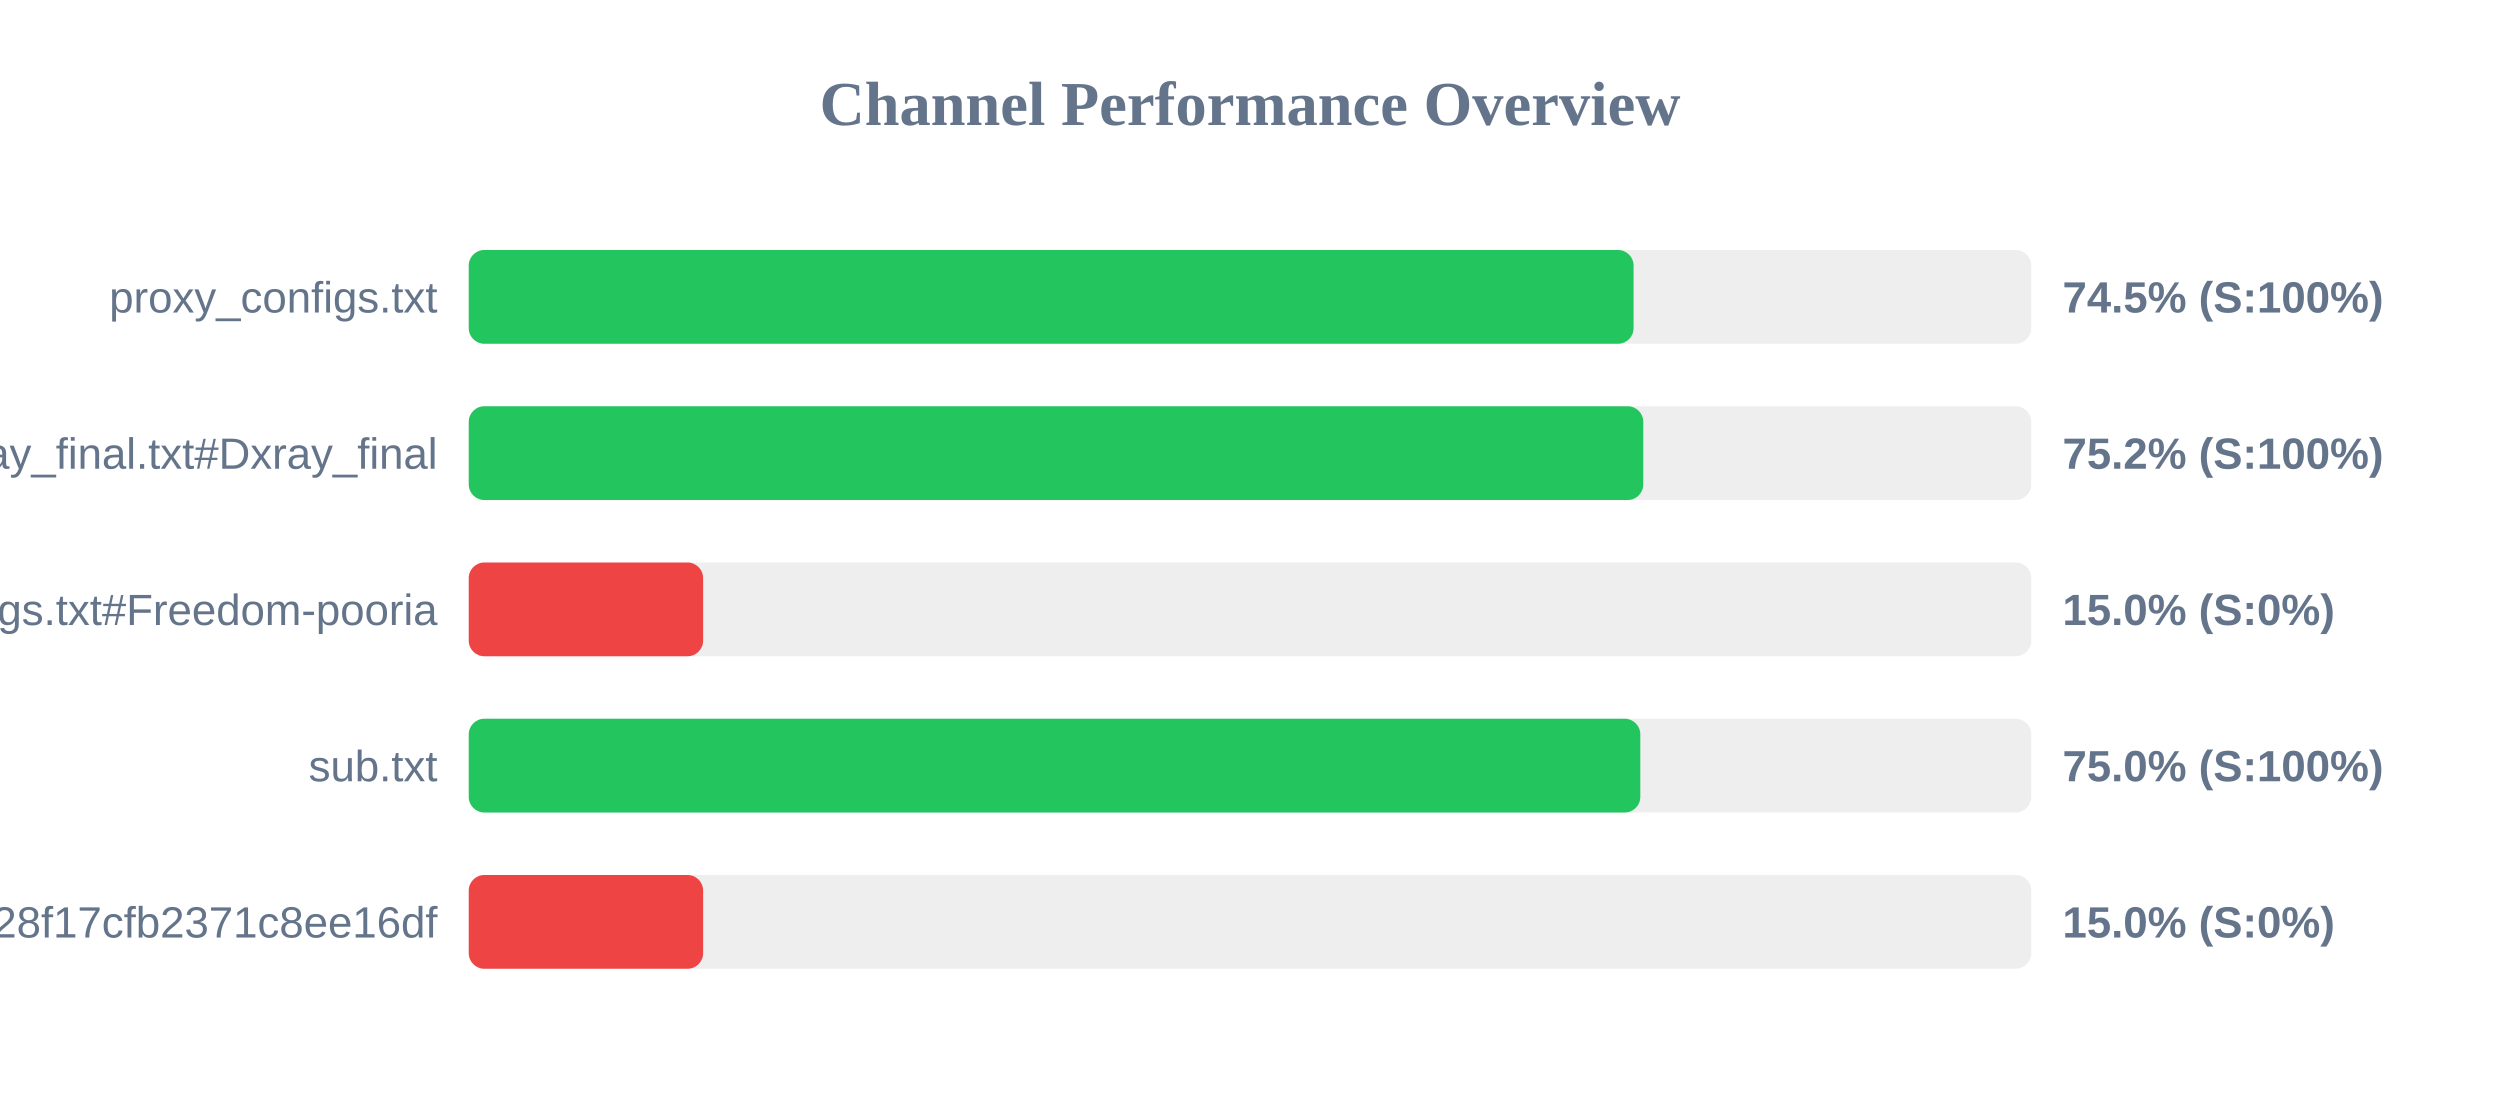
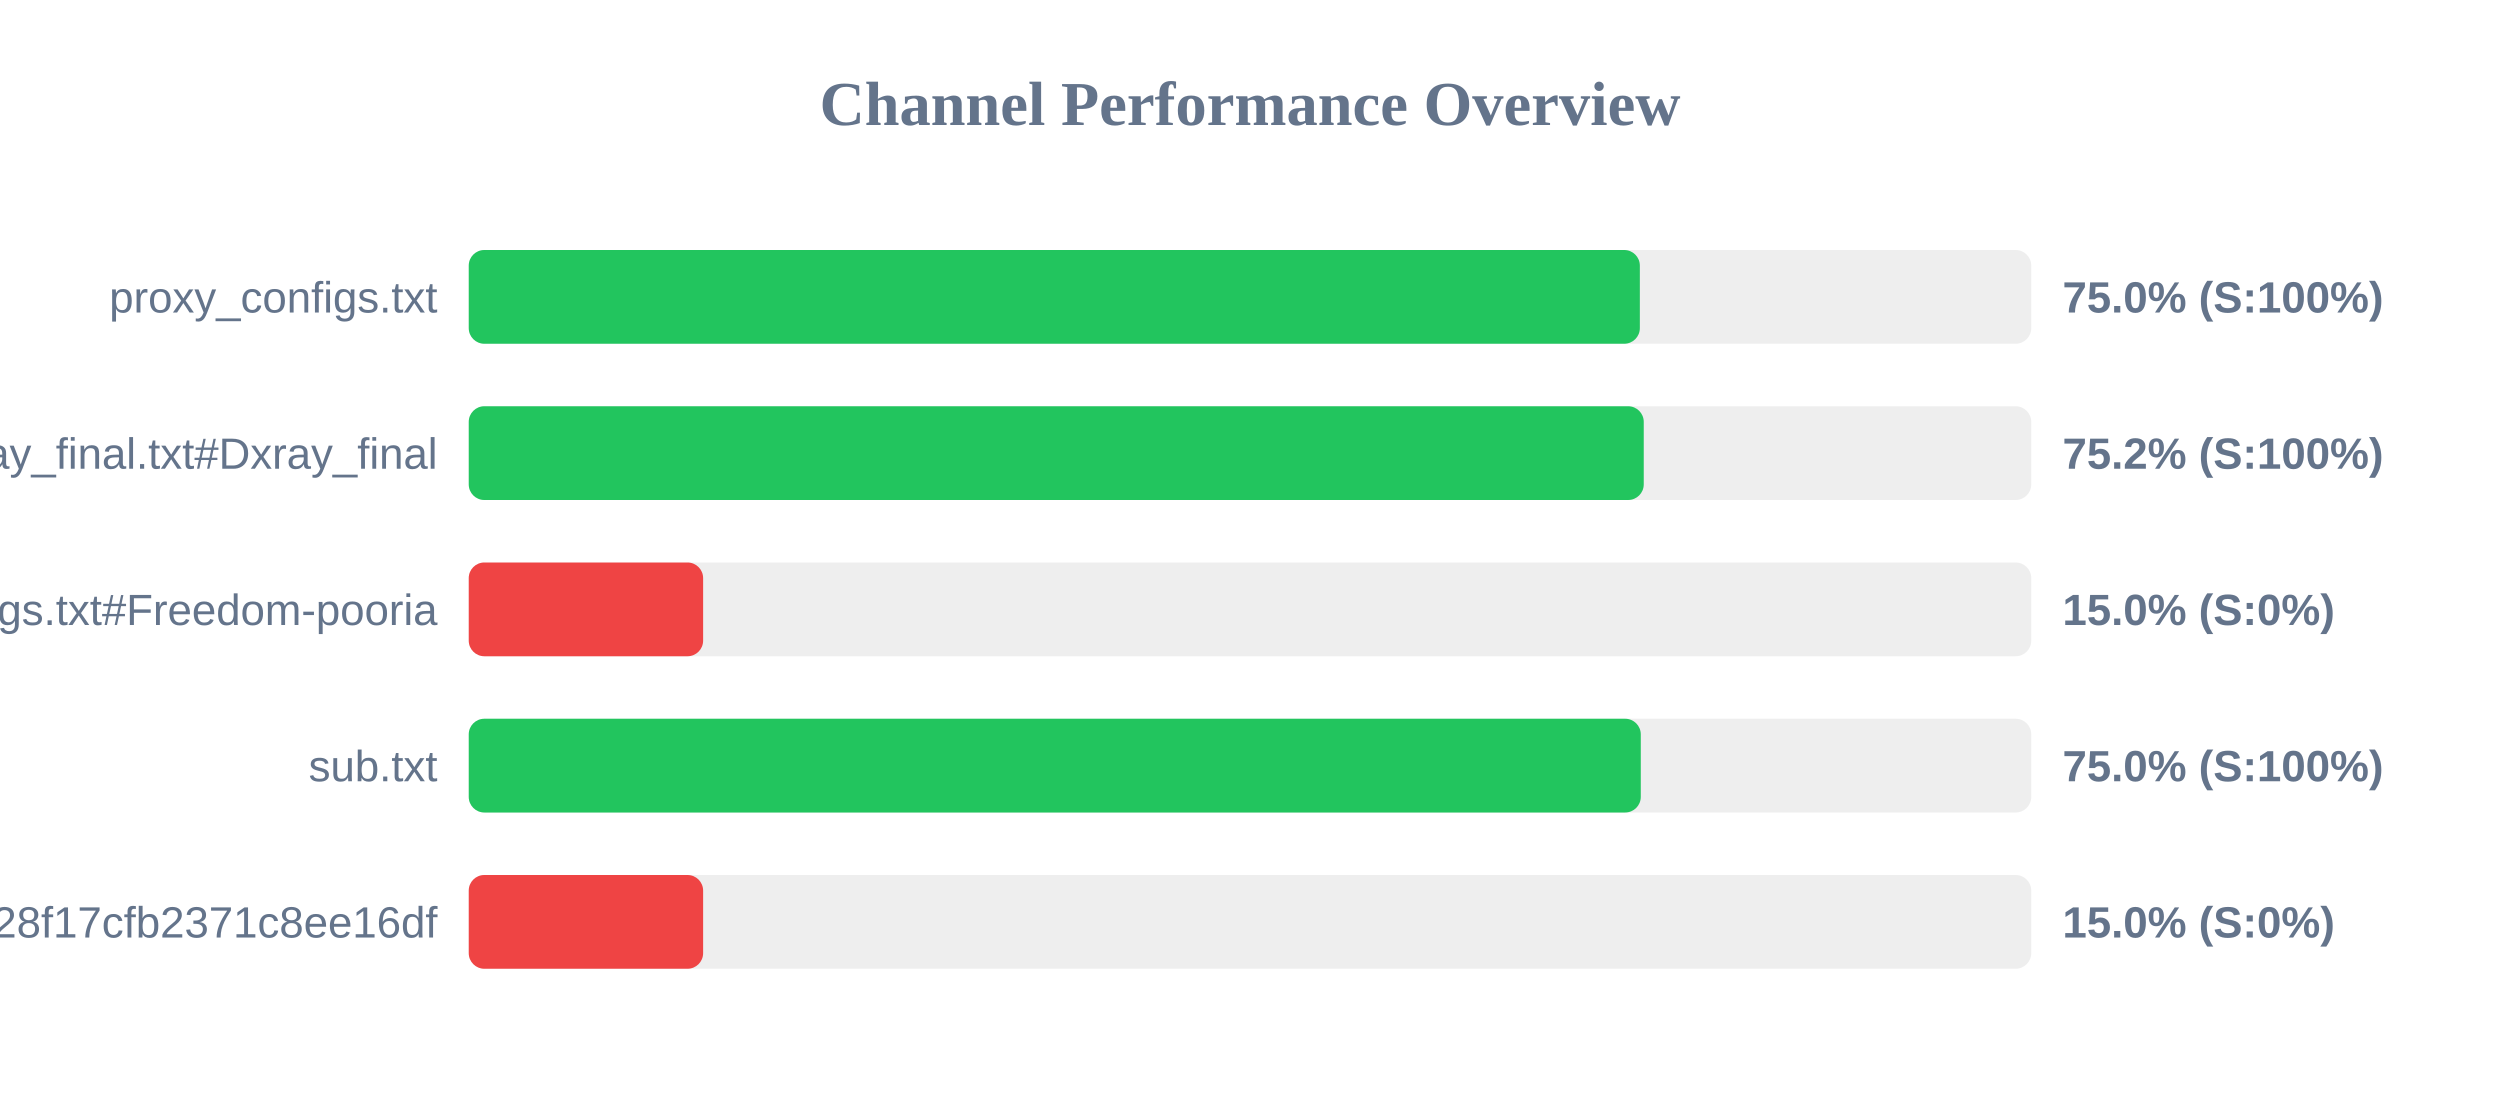
<svg xmlns="http://www.w3.org/2000/svg" width="800" height="350" version="1.1">
  <style>
        .row { font: 14px Arial; fill: #64748b; }
        .score { font: bold 14px Arial; fill: #64748b; }
    </style>
  <text x="400" y="40" text-anchor="middle" font-size="20px" font-weight="bold" fill="#64748b">Channel Performance Overview</text>
  <rect x="150" y="80" width="500" height="30" fill="#eee" rx="5" />
-   <rect x="150" y="80" width="372.75" height="30" fill="#22c55e" rx="5" />
+   <rect x="150" y="80" width="374.75" height="30" fill="#22c55e" rx="5" />
  <text x="140" y="100" text-anchor="end" class="row">proxy_configs.txt</text>
-   <text x="660" y="100" text-anchor="start" class="score">74.5% (S:100%)</text>
+   <text x="660" y="100" text-anchor="start" class="score">75.0% (S:100%)</text>
  <rect x="150" y="130" width="500" height="30" fill="#eee" rx="5" />
-   <rect x="150" y="130" width="375.85" height="30" fill="#22c55e" rx="5" />
+   <rect x="150" y="130" width="376.0" height="30" fill="#22c55e" rx="5" />
  <text x="140" y="150" text-anchor="end" class="row">xray_final.txt#Dxray_final</text>
  <text x="660" y="150" text-anchor="start" class="score">75.2% (S:100%)</text>
  <rect x="150" y="180" width="500" height="30" fill="#eee" rx="5" />
  <rect x="150" y="180" width="75.0" height="30" fill="#ef4444" rx="5" />
  <text x="140" y="200" text-anchor="end" class="row">v2ray_configs.txt#Freedom-pooria</text>
  <text x="660" y="200" text-anchor="start" class="score">15.0% (S:0%)</text>
  <rect x="150" y="230" width="500" height="30" fill="#eee" rx="5" />
-   <rect x="150" y="230" width="374.9" height="30" fill="#22c55e" rx="5" />
+   <rect x="150" y="230" width="375.05" height="30" fill="#22c55e" rx="5" />
  <text x="140" y="250" text-anchor="end" class="row">sub.txt</text>
  <text x="660" y="250" text-anchor="start" class="score">75.0% (S:100%)</text>
  <rect x="150" y="280" width="500" height="30" fill="#eee" rx="5" />
  <rect x="150" y="280" width="75.0" height="30" fill="#ef4444" rx="5" />
  <text x="140" y="300" text-anchor="end" class="row">?token=fedfed7b41b828f17cfb2371c8ee16df</text>
  <text x="660" y="300" text-anchor="start" class="score">15.0% (S:0%)</text>
</svg>
